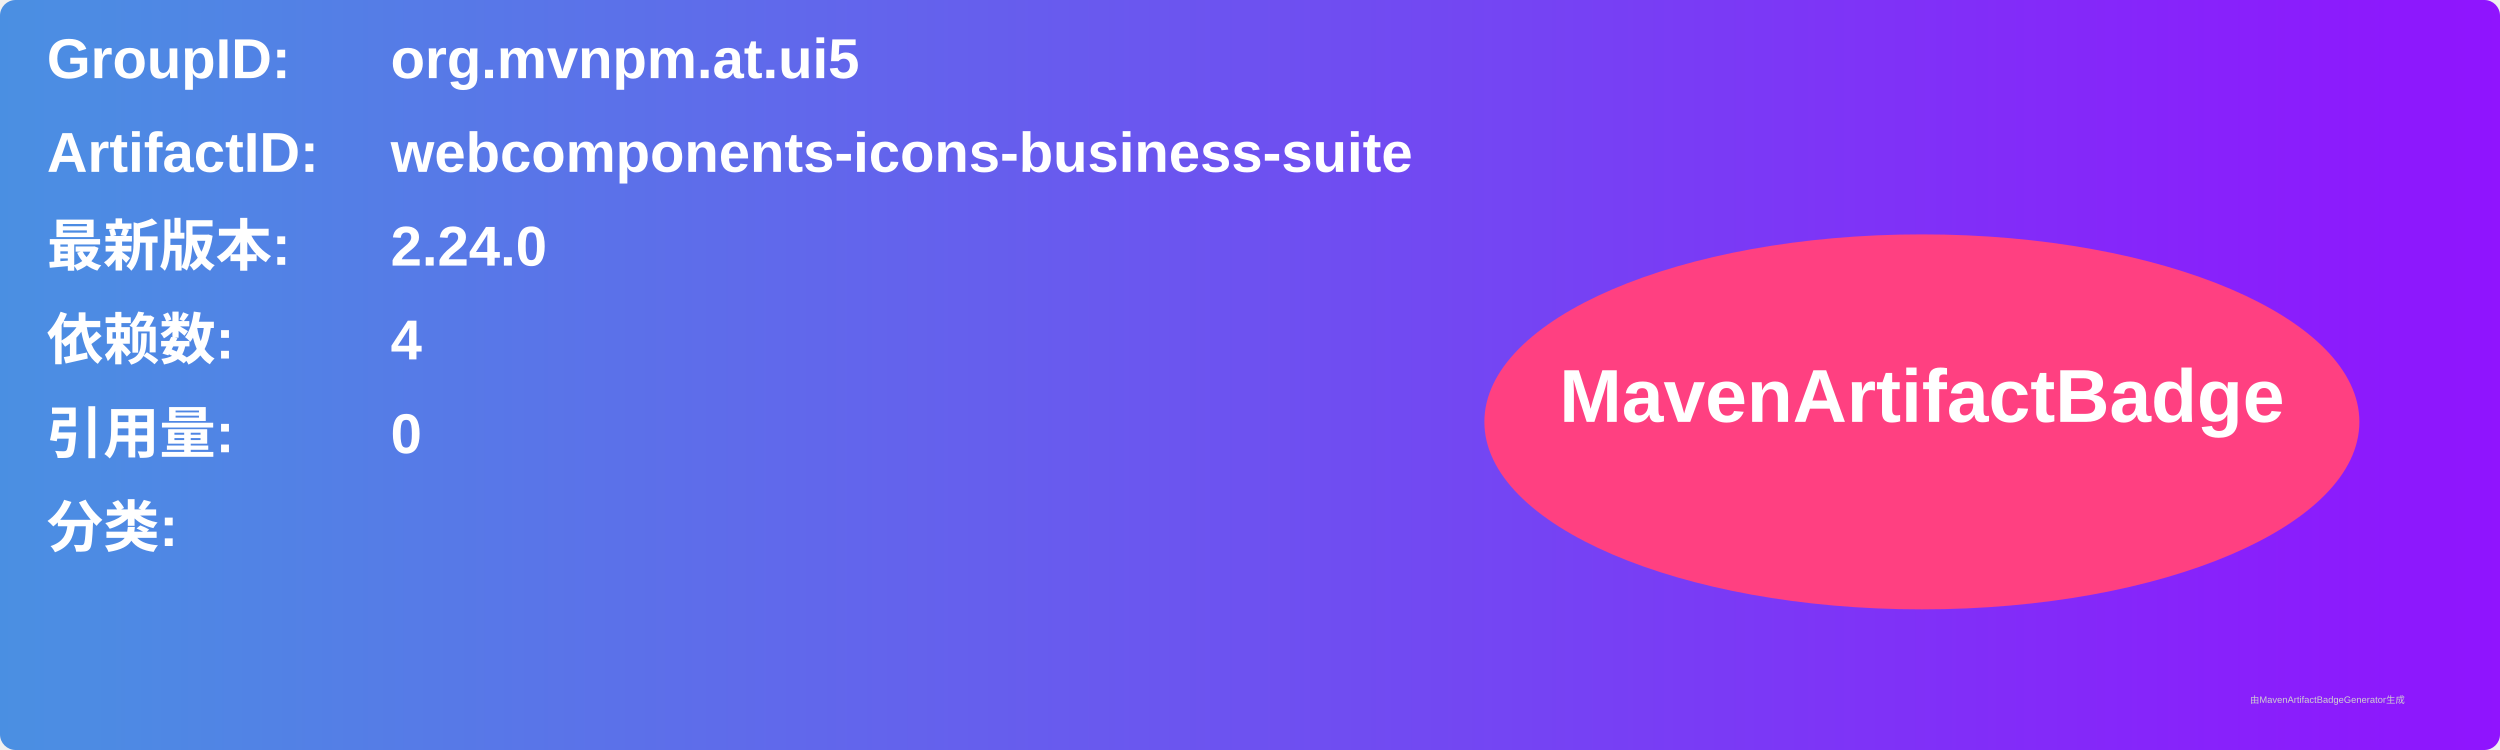
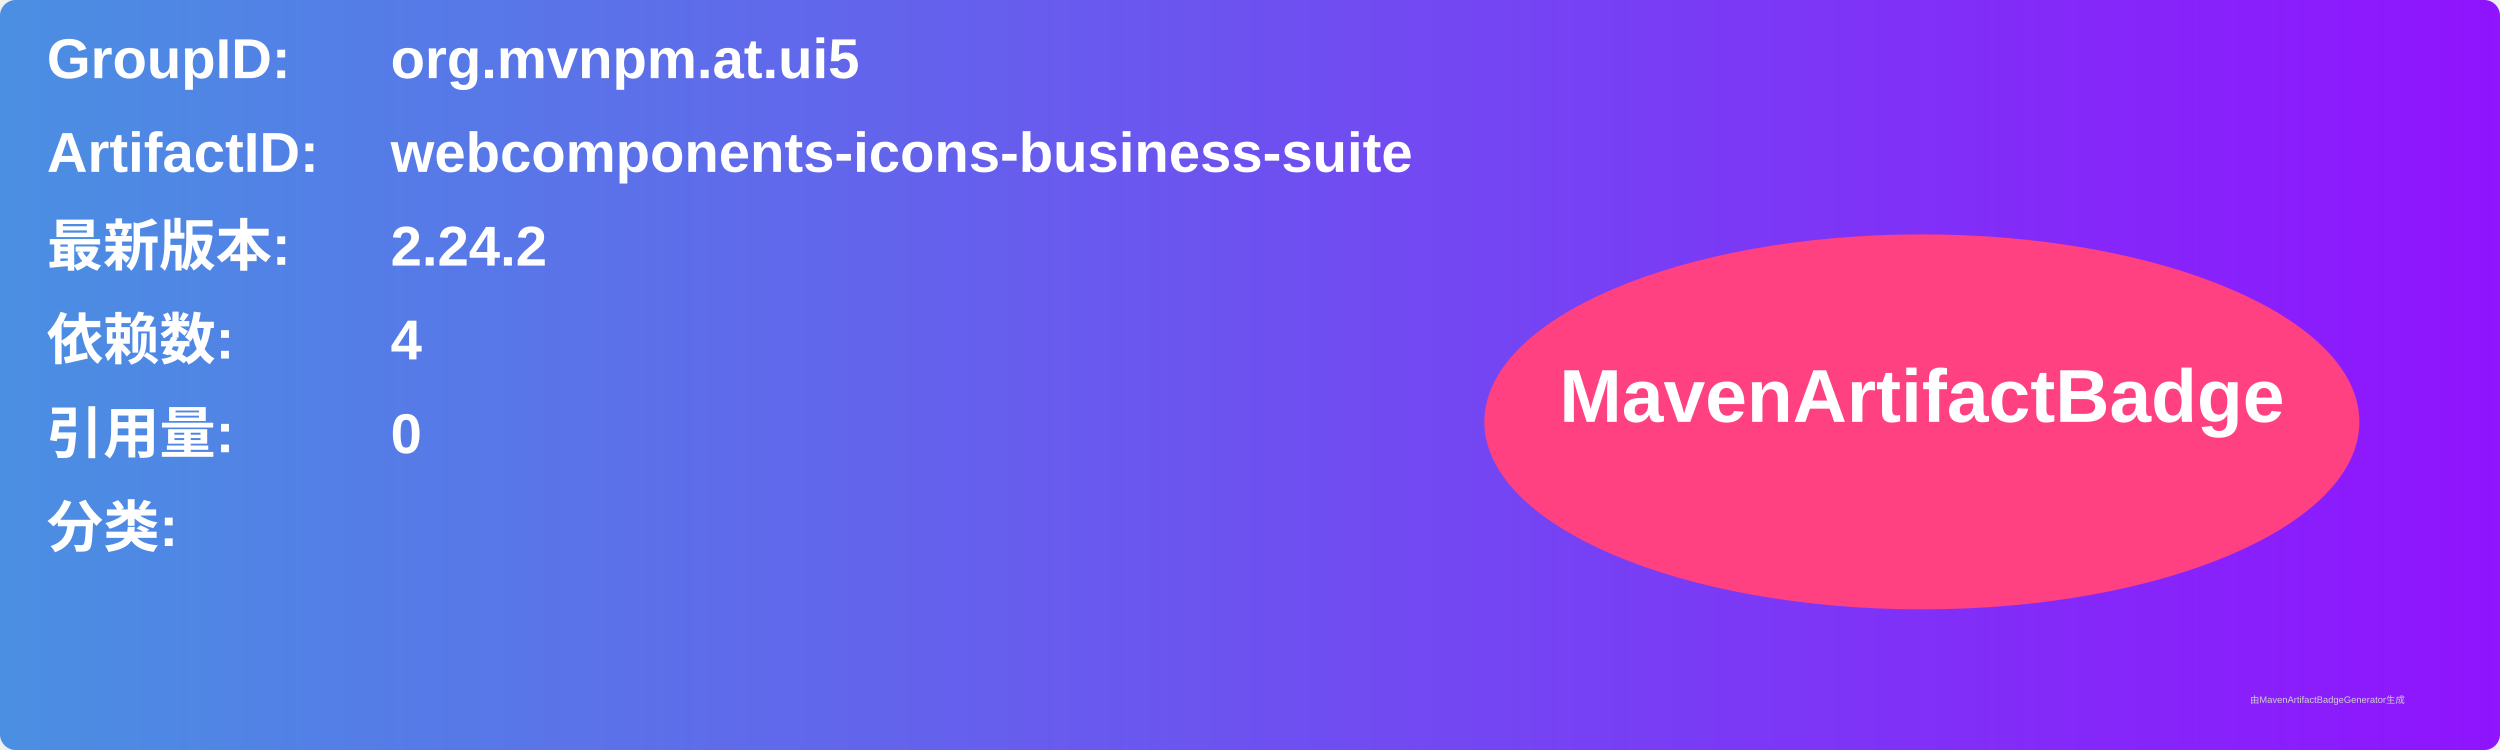
<svg xmlns="http://www.w3.org/2000/svg" width="800" height="240" viewBox="0 0 800 240">
  <linearGradient id="grad" x1="0%" y1="0%" x2="100%" y2="0%">
    <stop offset="0%" stop-color="#4a90e2" />
    <stop offset="100%" stop-color="#9013fe" />
  </linearGradient>
  <rect width="100%" height="100%" rx="5" ry="5" fill="url(#grad)" />
  <g transform="translate(15, 15)">
    <text x="0" y="10" font-family="Arial" font-size="18" fill="white" font-weight="bold" width="260">GroupID:</text>
    <text x="110" y="10" font-family="Arial" font-size="18" fill="white" font-weight="bold" width="460">org.mvnpm.at.ui5</text>
    <text x="0" y="40" font-family="Arial" font-size="18" fill="white" font-weight="bold" width="260">ArtifactID:</text>
    <text x="110" y="40" font-family="Arial" font-size="18" fill="white" font-weight="bold" width="460">webcomponents-icons-business-suite</text>
    <text x="0" y="70" font-family="Arial" font-size="18" fill="white" font-weight="bold">最新版本:</text>
    <text x="110" y="70" font-family="Arial" font-size="18" fill="white" font-weight="bold">
-       <tspan font-weight="bold">2.24.0</tspan>
+       <tspan font-weight="bold">2.24.2</tspan>
    </text>
    <text x="0" y="100" font-family="Arial" font-size="18" fill="white" font-weight="bold">依赖数: </text>
    <text x="110" y="100" font-family="Arial" font-size="18" fill="white">
      <tspan font-weight="bold">4</tspan>
    </text>
    <text x="0" y="130" font-family="Arial" font-size="18" fill="white" font-weight="bold">引用量: </text>
    <text x="110" y="130" font-family="Arial" font-size="18" fill="white">
      <tspan font-weight="bold">0</tspan>
    </text>
    <text x="0" y="160" font-family="Arial" font-size="18" fill="white" font-weight="bold">分类:</text>
    <text x="10" y="190" font-family="Arial" font-size="10" fill="white">
      <tspan font-weight="bold" />
    </text>
    <ellipse cx="600" cy="120" rx="140" ry="60" fill="#ff4081" />
    <text x="600" y="120" text-anchor="middle" font-family="Arial" font-size="24" fill="white" font-weight="bold">MavenArtifactBadge</text>
  </g>
  <text x="720" y="225" font-family="Arial" font-size="3" fill="#d0d0d0">由MavenArtifactBadgeGenerator生成</text>
</svg>
